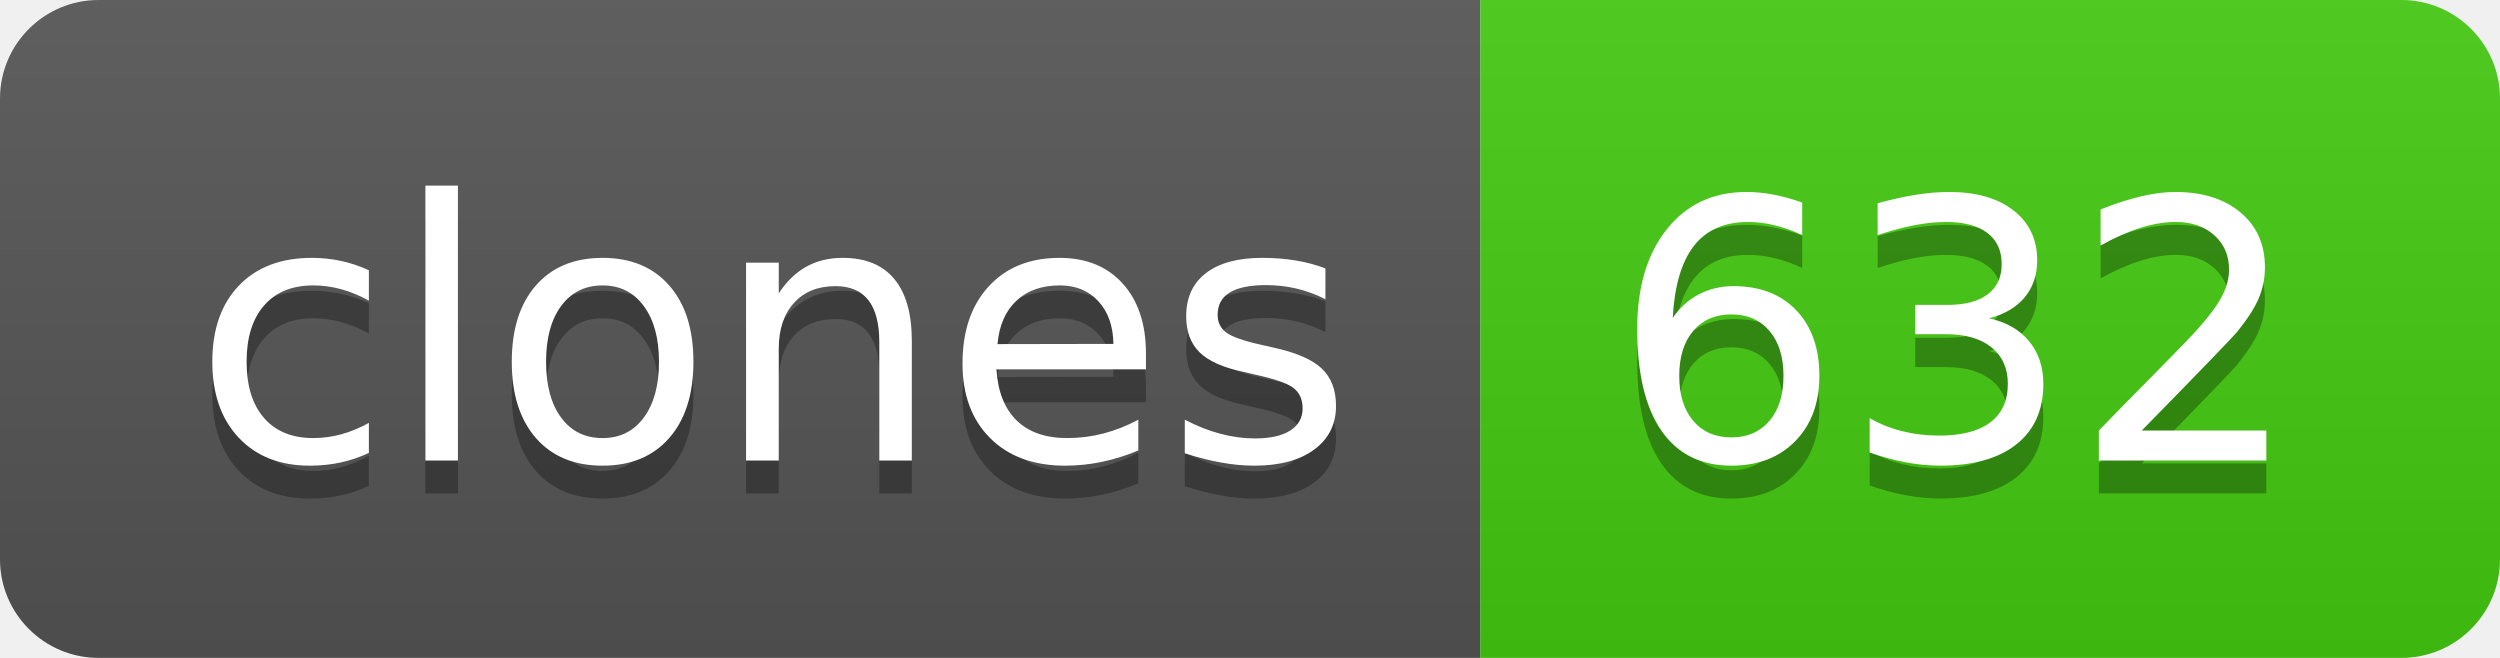
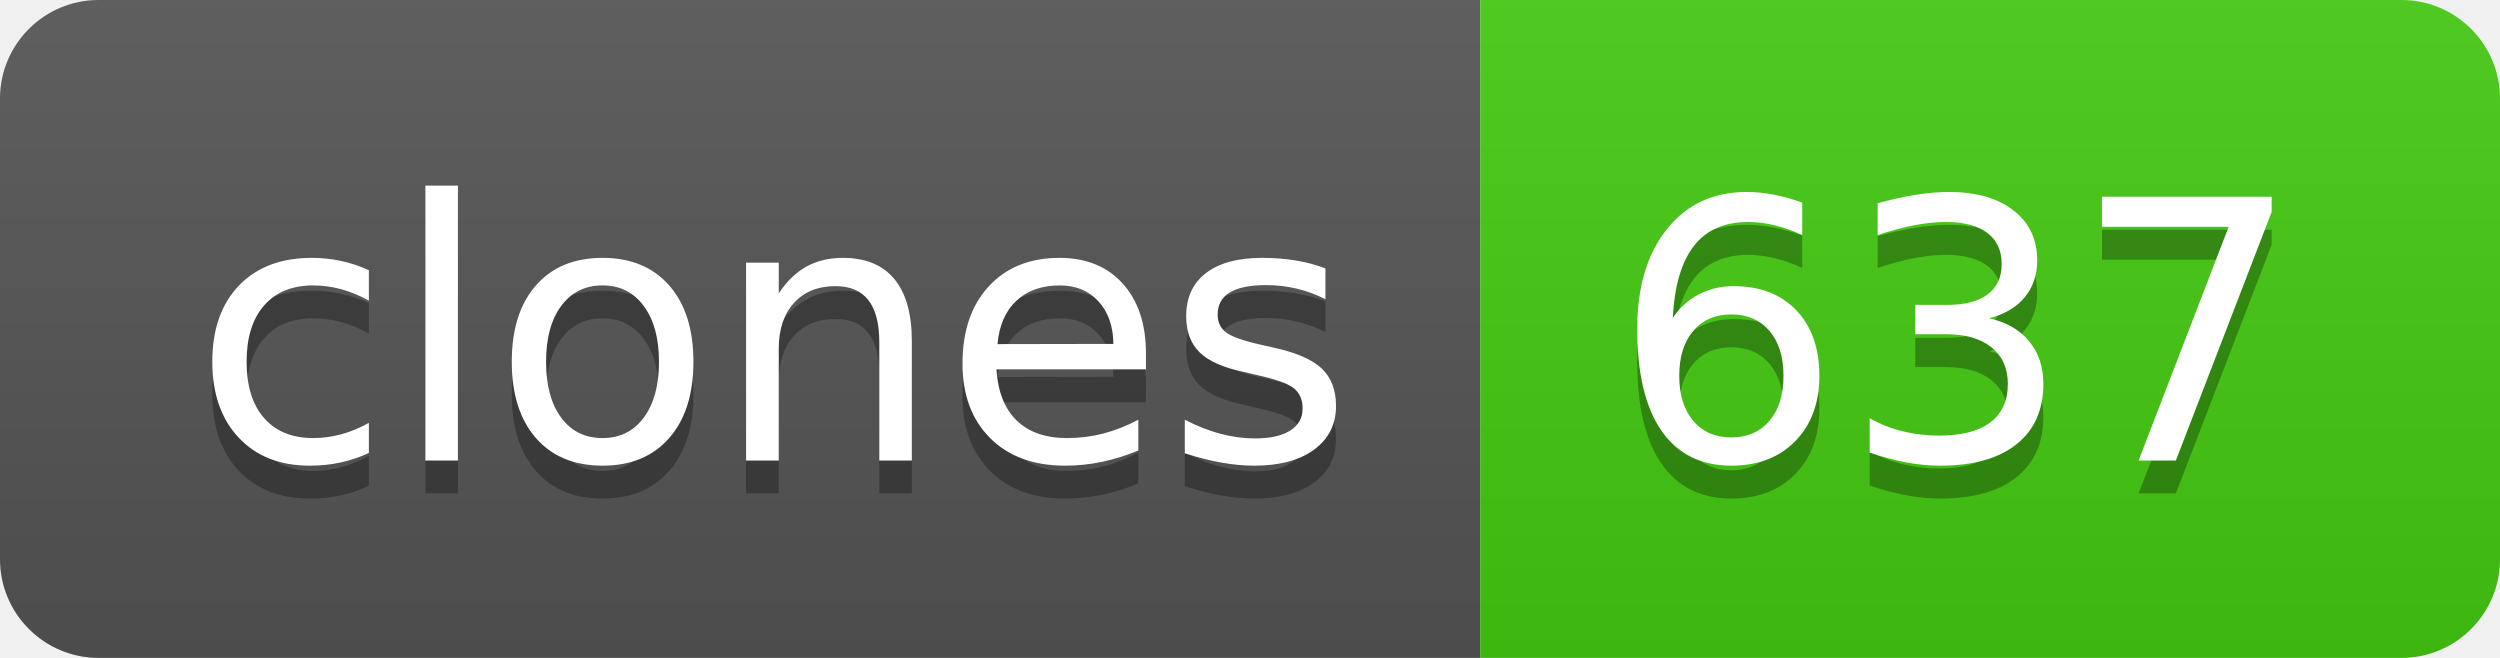
- <svg xmlns="http://www.w3.org/2000/svg" width="76" height="20" role="img" aria-label="clones: 632">
+ <svg xmlns="http://www.w3.org/2000/svg" width="76" height="20" role="img" aria-label="clones: 637">
  <linearGradient id="s" x2="0" y2="100%">
    <stop offset="0" stop-color="#bbb" stop-opacity=".1" />
    <stop offset="1" stop-opacity=".1" />
  </linearGradient>
  <clipPath id="r">
    <rect width="76" height="20" rx="3" fill="#fff" />
  </clipPath>
  <g clip-path="url(#r)">
    <rect width="45" height="20" fill="#555" />
    <rect x="45" width="31" height="20" fill="#4c1" />
    <rect width="76" height="20" fill="url(#s)" />
  </g>
  <g fill="#fff" text-anchor="middle" font-family="Verdana,Geneva,DejaVu Sans,sans-serif" text-rendering="geometricPrecision" font-size="110">
    <text aria-hidden="true" x="235" y="150" fill="#010101" fill-opacity=".3" transform="scale(.1)" textLength="350">clones</text>
    <text x="235" y="140" transform="scale(.1)" fill="#fff" textLength="350">clones</text>
-     <text aria-hidden="true" x="595" y="150" fill="#010101" fill-opacity=".3" transform="scale(.1)" textLength="210">632</text>
-     <text x="595" y="140" transform="scale(.1)" fill="#fff" textLength="210">632</text>
+     <text aria-hidden="true" x="595" y="150" fill="#010101" fill-opacity=".3" transform="scale(.1)" textLength="210">637</text>
+     <text x="595" y="140" transform="scale(.1)" fill="#fff" textLength="210">637</text>
  </g>
</svg>
